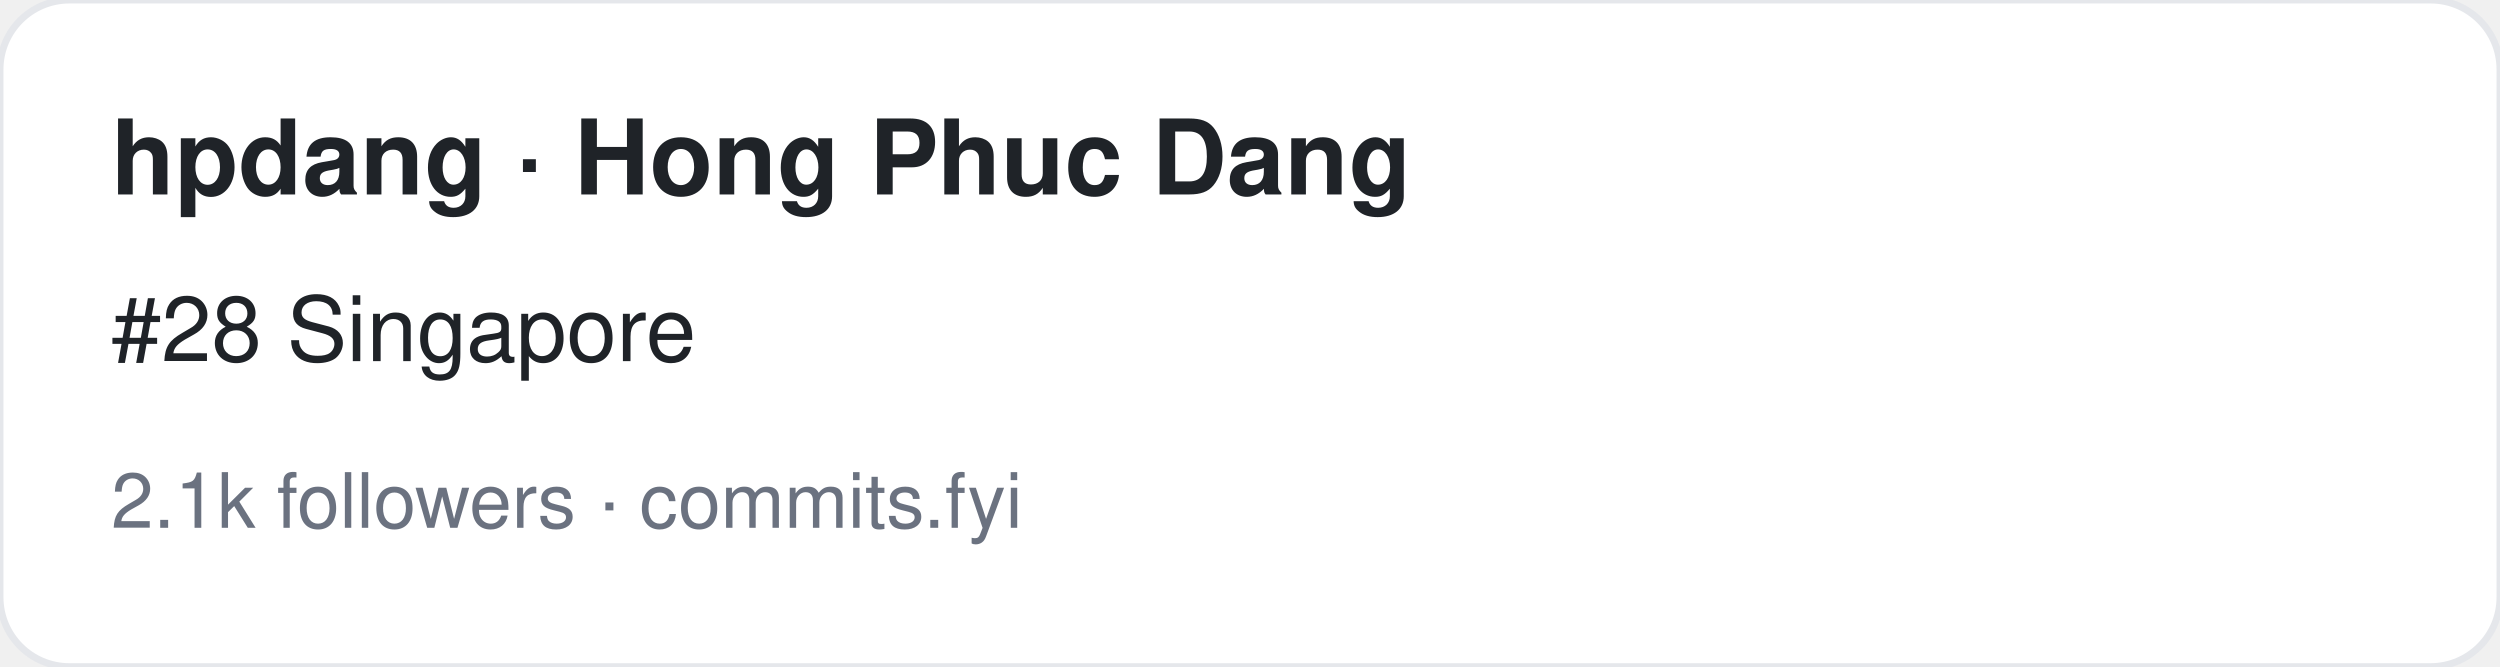
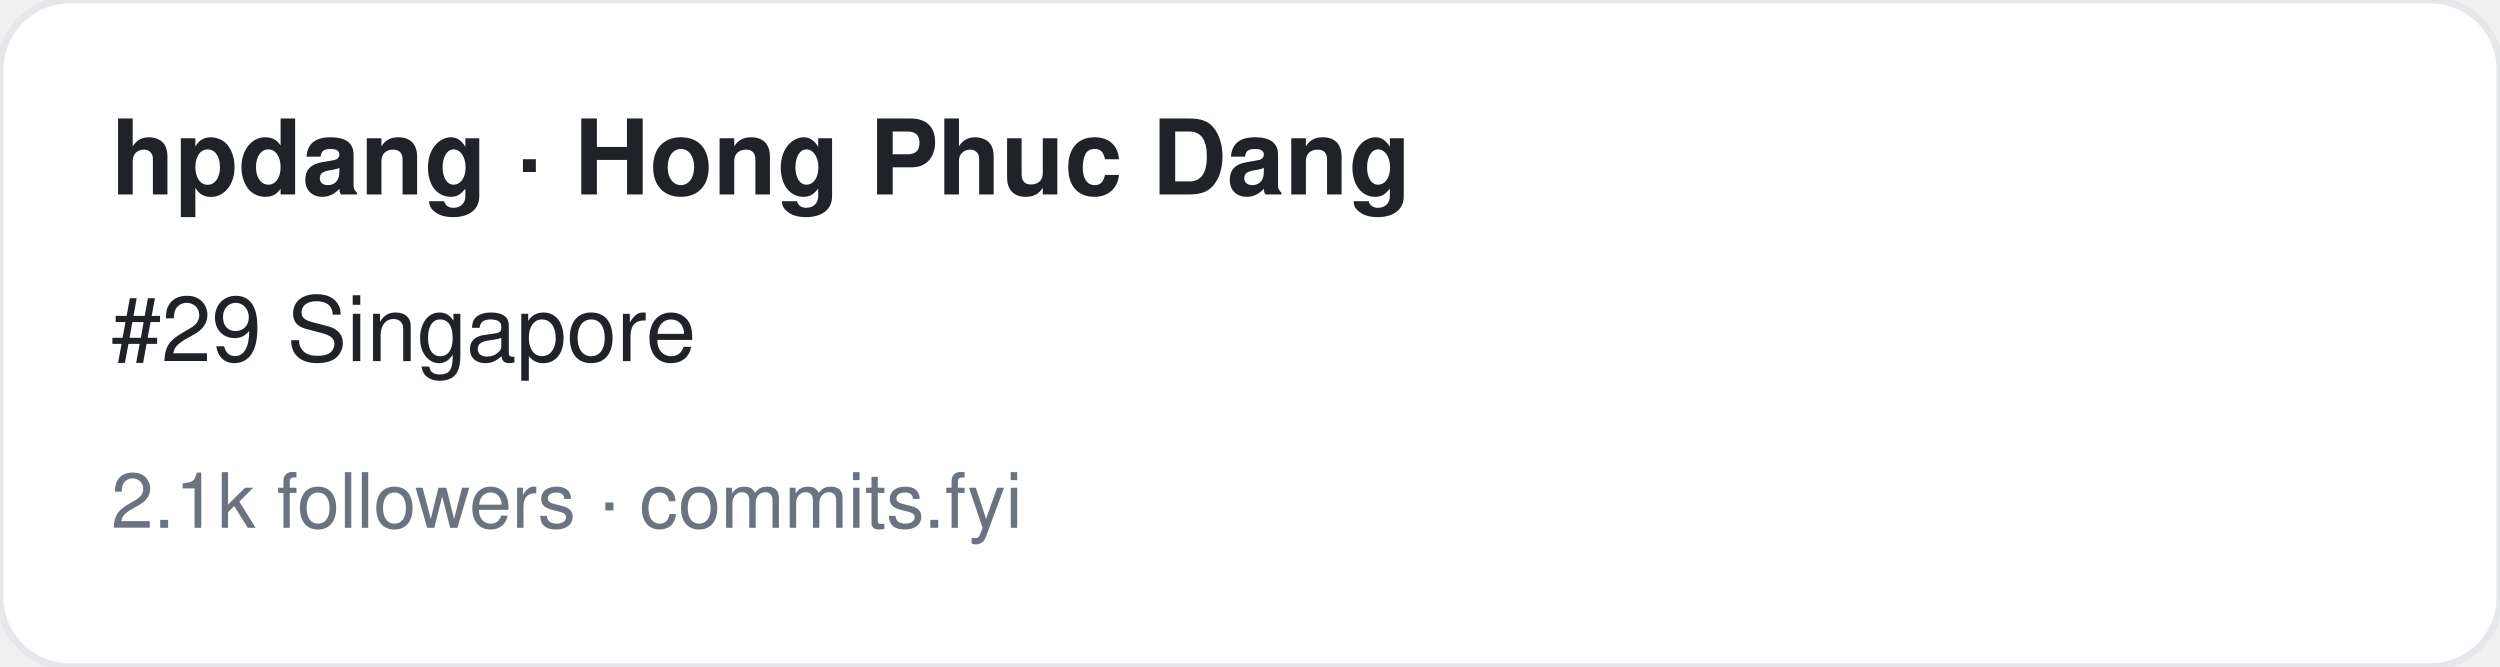
<svg xmlns="http://www.w3.org/2000/svg" width="360" height="96" viewBox="0 0 360 96" font-family="-apple-system,BlinkMacSystemFont,Segoe UI,Helvetica,Arial,sans-serif">
  <rect width="360" height="96" rx="10" fill="#ffffff" stroke="#e5e7eb" />
  <text x="16" y="28" font-size="15" font-weight="700" fill="#1f2328">hpdang · Hong Phuc Dang</text>
-   <text x="16" y="52" font-size="13" fill="#1f2328">#28 Singapore</text>
+   <text x="16" y="52" font-size="13" fill="#1f2328">#29 Singapore</text>
  <text x="16" y="76" font-size="11" fill="#6b7280">2.1k followers · commits.fyi</text>
</svg>
